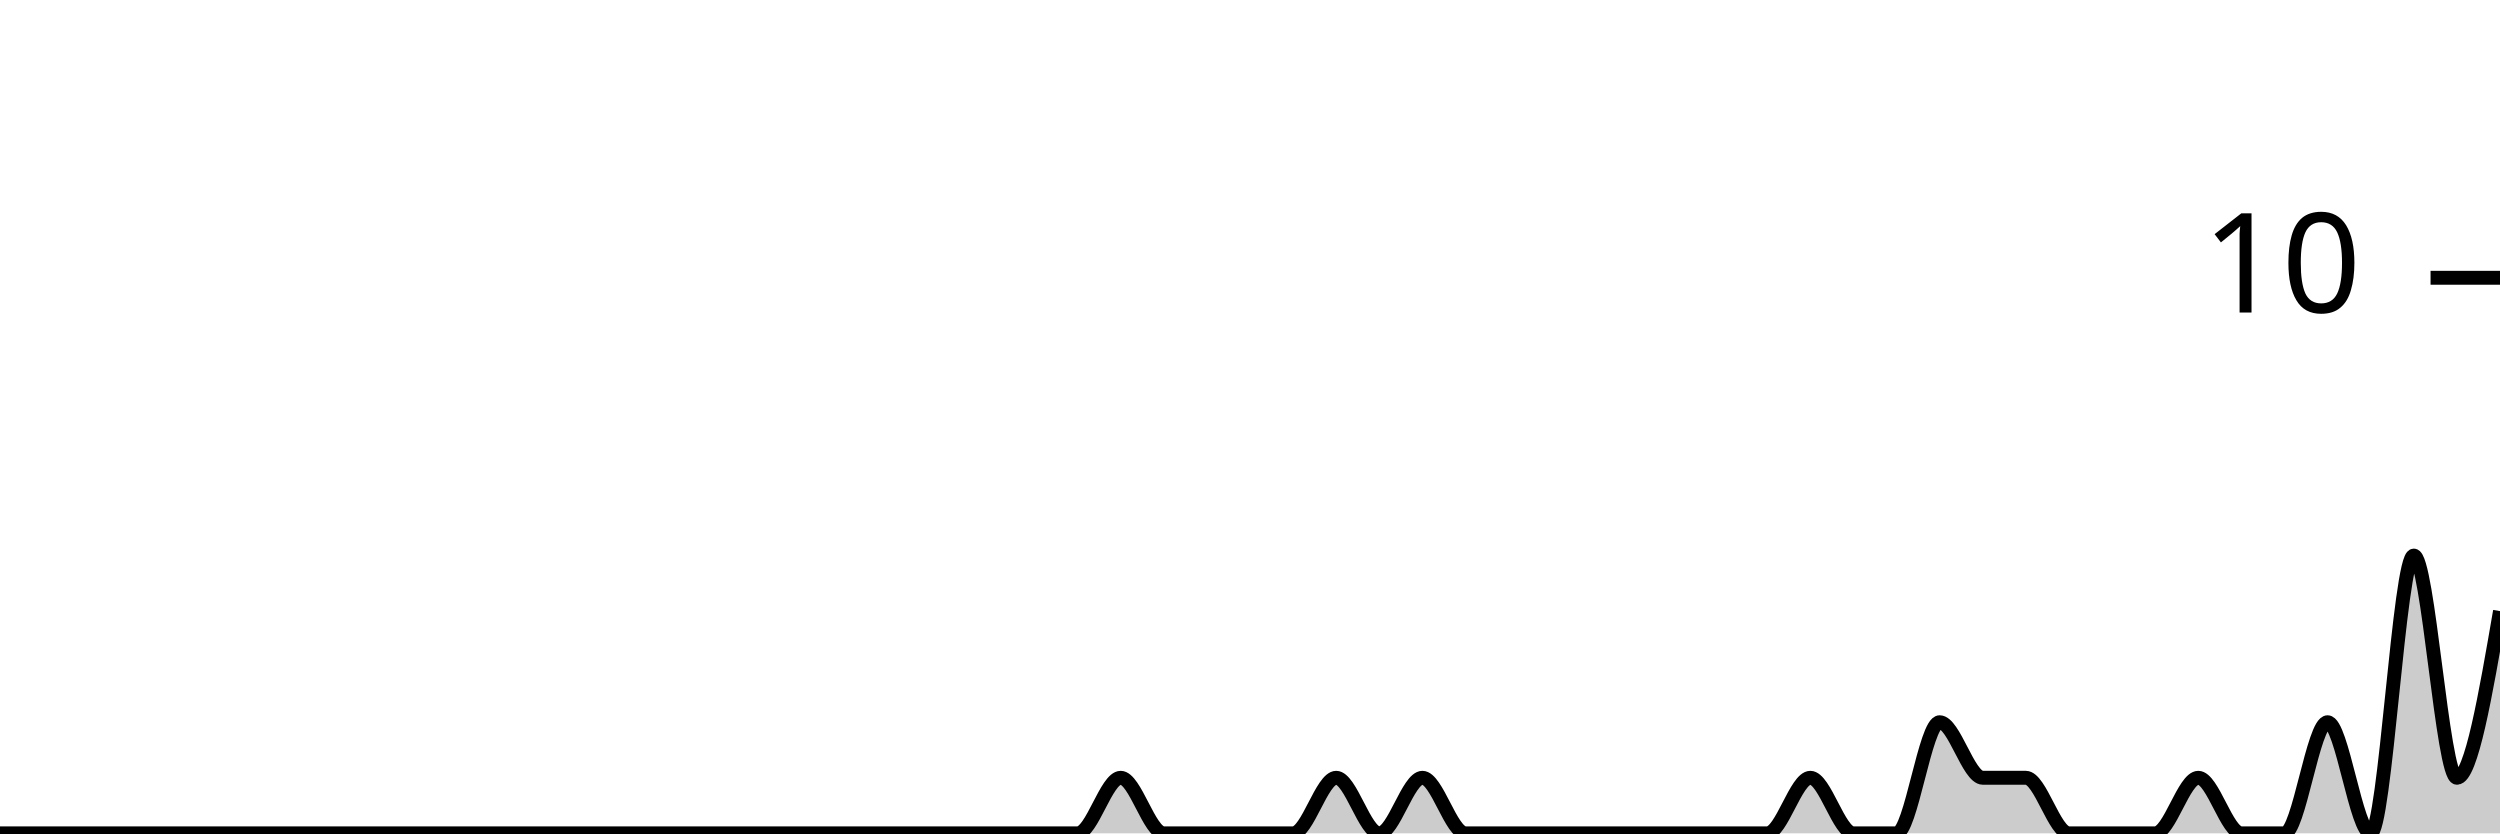
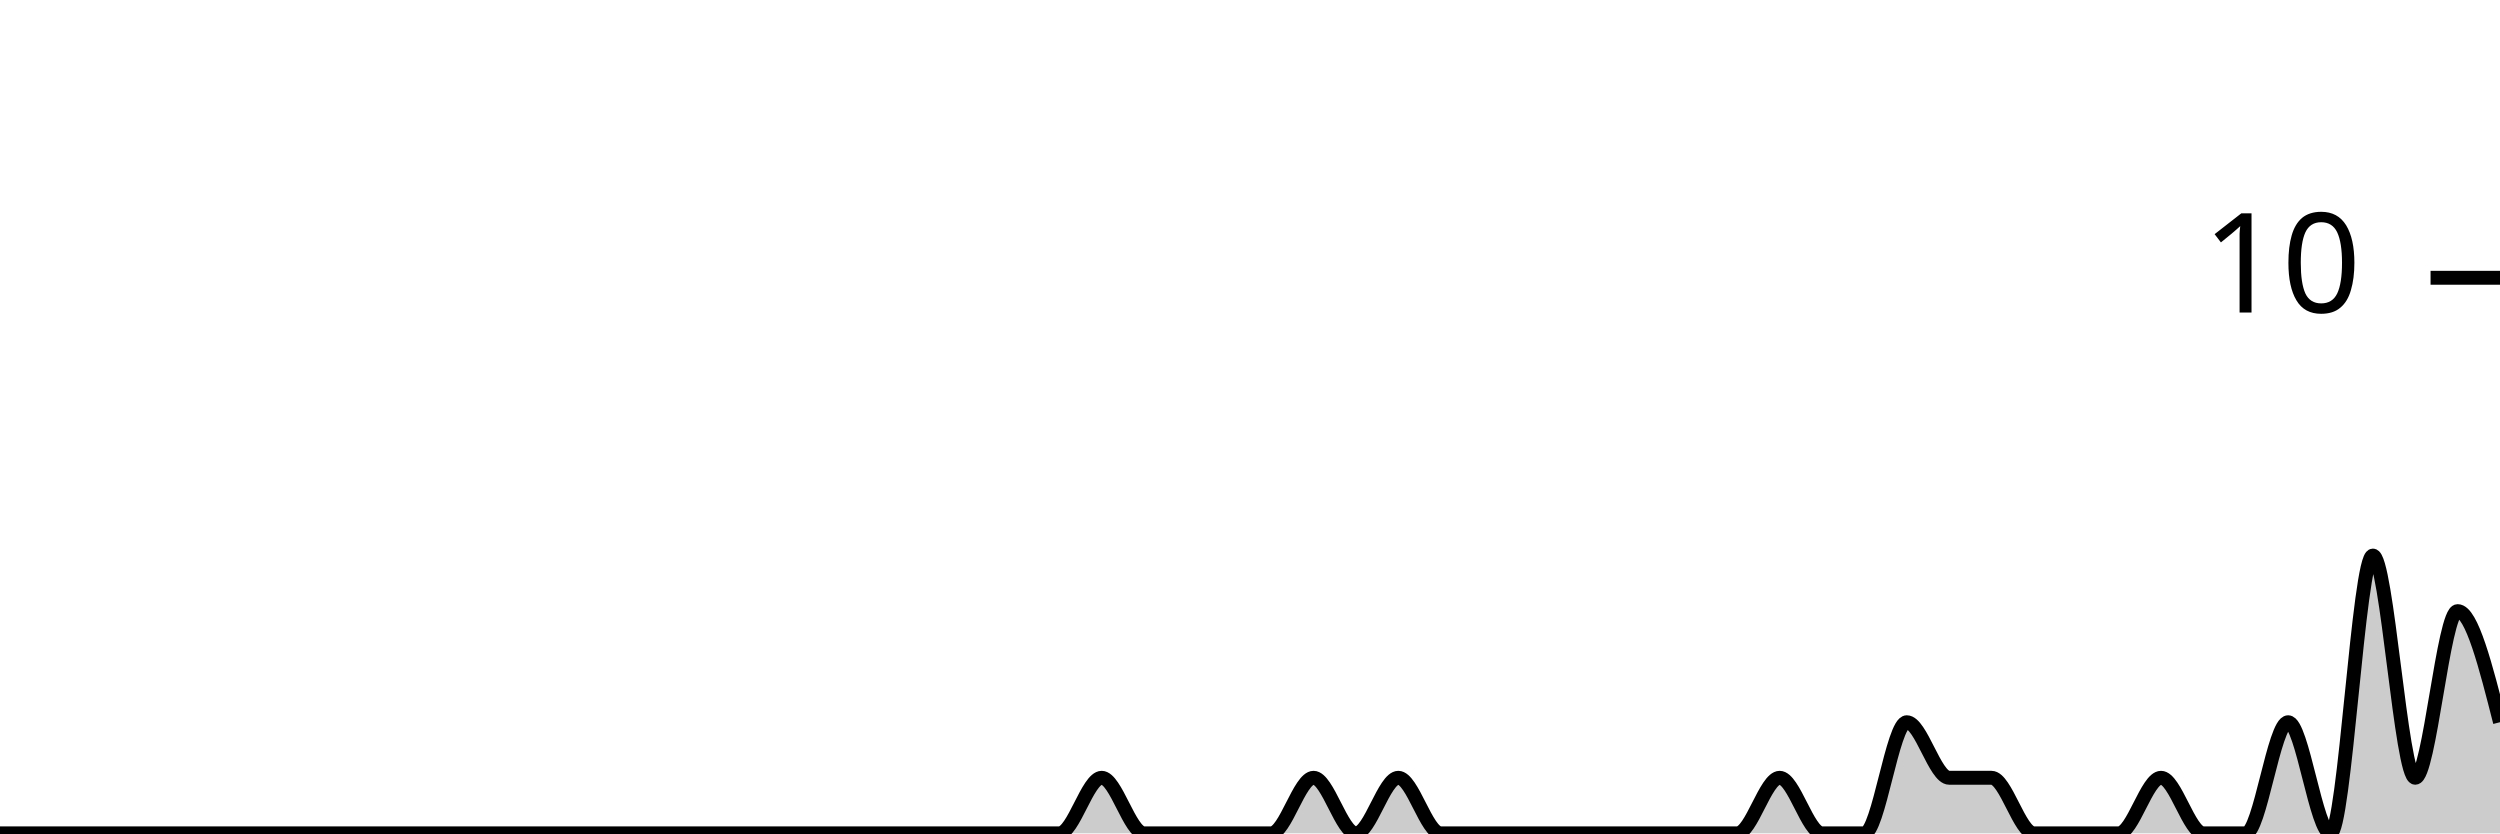
<svg xmlns="http://www.w3.org/2000/svg" viewBox="0 0 180 60">
  <g transform="translate(0,20)">
-     <path class="area" fill="rgba(0, 0, 0, 0.2)" d="M0,40C1.034,40,2.069,40,3.103,40C4.138,40,5.172,40,6.207,40C7.241,40,8.276,40,9.31,40C10.345,40,11.379,40,12.414,40C13.448,40,14.483,40,15.517,40C16.552,40,17.586,40,18.621,40C19.655,40,20.69,40,21.724,40C22.759,40,23.793,40,24.828,40C25.862,40,26.897,40,27.931,40C28.966,40,30,40,31.034,40C32.069,40,33.103,40,34.138,40C35.172,40,36.207,40,37.241,40C38.276,40,39.31,40,40.345,40C41.379,40,42.414,40,43.448,40C44.483,40,45.517,40,46.552,40C47.586,40,48.621,40,49.655,40C50.69,40,51.724,40,52.759,40C53.793,40,54.828,40,55.862,40C56.897,40,57.931,40,58.966,40C60,40,61.034,40,62.069,40C63.103,40,64.138,40,65.172,40C66.207,40,67.241,40,68.276,40C69.31,40,70.345,40,71.379,40C72.414,40,73.448,40,74.483,40C75.517,40,76.552,40,77.586,40C78.621,40,79.655,36,80.69,36C81.724,36,82.759,40,83.793,40C84.828,40,85.862,40,86.897,40C87.931,40,88.966,40,90,40C91.034,40,92.069,40,93.103,40C94.138,40,95.172,36,96.207,36C97.241,36,98.276,40,99.31,40C100.345,40,101.379,36,102.414,36C103.448,36,104.483,40,105.517,40C106.552,40,107.586,40,108.621,40C109.655,40,110.69,40,111.724,40C112.759,40,113.793,40,114.828,40C115.862,40,116.897,40,117.931,40C118.966,40,120,40,121.034,40C122.069,40,123.103,40,124.138,40C125.172,40,126.207,40,127.241,40C128.276,40,129.31,36,130.345,36C131.379,36,132.414,40,133.448,40C134.483,40,135.517,40,136.552,40C137.586,40,138.621,32,139.655,32C140.69,32,141.724,36,142.759,36C143.793,36,144.828,36,145.862,36C146.897,36,147.931,40,148.966,40C150,40,151.034,40,152.069,40C153.103,40,154.138,40,155.172,40C156.207,40,157.241,36,158.276,36C159.31,36,160.345,40,161.379,40C162.414,40,163.448,40,164.483,40C165.517,40,166.552,32,167.586,32C168.621,32,169.655,40,170.69,40C171.724,40,172.759,20,173.793,20C174.828,20,175.862,36,176.897,36C177.931,36,178.966,30,180,24L180,40C178.966,40,177.931,40,176.897,40C175.862,40,174.828,40,173.793,40C172.759,40,171.724,40,170.69,40C169.655,40,168.621,40,167.586,40C166.552,40,165.517,40,164.483,40C163.448,40,162.414,40,161.379,40C160.345,40,159.31,40,158.276,40C157.241,40,156.207,40,155.172,40C154.138,40,153.103,40,152.069,40C151.034,40,150,40,148.966,40C147.931,40,146.897,40,145.862,40C144.828,40,143.793,40,142.759,40C141.724,40,140.69,40,139.655,40C138.621,40,137.586,40,136.552,40C135.517,40,134.483,40,133.448,40C132.414,40,131.379,40,130.345,40C129.31,40,128.276,40,127.241,40C126.207,40,125.172,40,124.138,40C123.103,40,122.069,40,121.034,40C120,40,118.966,40,117.931,40C116.897,40,115.862,40,114.828,40C113.793,40,112.759,40,111.724,40C110.69,40,109.655,40,108.621,40C107.586,40,106.552,40,105.517,40C104.483,40,103.448,40,102.414,40C101.379,40,100.345,40,99.31,40C98.276,40,97.241,40,96.207,40C95.172,40,94.138,40,93.103,40C92.069,40,91.034,40,90,40C88.966,40,87.931,40,86.897,40C85.862,40,84.828,40,83.793,40C82.759,40,81.724,40,80.69,40C79.655,40,78.621,40,77.586,40C76.552,40,75.517,40,74.483,40C73.448,40,72.414,40,71.379,40C70.345,40,69.31,40,68.276,40C67.241,40,66.207,40,65.172,40C64.138,40,63.103,40,62.069,40C61.034,40,60,40,58.966,40C57.931,40,56.897,40,55.862,40C54.828,40,53.793,40,52.759,40C51.724,40,50.69,40,49.655,40C48.621,40,47.586,40,46.552,40C45.517,40,44.483,40,43.448,40C42.414,40,41.379,40,40.345,40C39.31,40,38.276,40,37.241,40C36.207,40,35.172,40,34.138,40C33.103,40,32.069,40,31.034,40C30,40,28.966,40,27.931,40C26.897,40,25.862,40,24.828,40C23.793,40,22.759,40,21.724,40C20.69,40,19.655,40,18.621,40C17.586,40,16.552,40,15.517,40C14.483,40,13.448,40,12.414,40C11.379,40,10.345,40,9.31,40C8.276,40,7.241,40,6.207,40C5.172,40,4.138,40,3.103,40C2.069,40,1.034,40,0,40Z" />
-     <path class="line" stroke="black" fill="none" d="M0,40C1.034,40,2.069,40,3.103,40C4.138,40,5.172,40,6.207,40C7.241,40,8.276,40,9.31,40C10.345,40,11.379,40,12.414,40C13.448,40,14.483,40,15.517,40C16.552,40,17.586,40,18.621,40C19.655,40,20.69,40,21.724,40C22.759,40,23.793,40,24.828,40C25.862,40,26.897,40,27.931,40C28.966,40,30,40,31.034,40C32.069,40,33.103,40,34.138,40C35.172,40,36.207,40,37.241,40C38.276,40,39.31,40,40.345,40C41.379,40,42.414,40,43.448,40C44.483,40,45.517,40,46.552,40C47.586,40,48.621,40,49.655,40C50.69,40,51.724,40,52.759,40C53.793,40,54.828,40,55.862,40C56.897,40,57.931,40,58.966,40C60,40,61.034,40,62.069,40C63.103,40,64.138,40,65.172,40C66.207,40,67.241,40,68.276,40C69.31,40,70.345,40,71.379,40C72.414,40,73.448,40,74.483,40C75.517,40,76.552,40,77.586,40C78.621,40,79.655,36,80.69,36C81.724,36,82.759,40,83.793,40C84.828,40,85.862,40,86.897,40C87.931,40,88.966,40,90,40C91.034,40,92.069,40,93.103,40C94.138,40,95.172,36,96.207,36C97.241,36,98.276,40,99.31,40C100.345,40,101.379,36,102.414,36C103.448,36,104.483,40,105.517,40C106.552,40,107.586,40,108.621,40C109.655,40,110.69,40,111.724,40C112.759,40,113.793,40,114.828,40C115.862,40,116.897,40,117.931,40C118.966,40,120,40,121.034,40C122.069,40,123.103,40,124.138,40C125.172,40,126.207,40,127.241,40C128.276,40,129.31,36,130.345,36C131.379,36,132.414,40,133.448,40C134.483,40,135.517,40,136.552,40C137.586,40,138.621,32,139.655,32C140.69,32,141.724,36,142.759,36C143.793,36,144.828,36,145.862,36C146.897,36,147.931,40,148.966,40C150,40,151.034,40,152.069,40C153.103,40,154.138,40,155.172,40C156.207,40,157.241,36,158.276,36C159.31,36,160.345,40,161.379,40C162.414,40,163.448,40,164.483,40C165.517,40,166.552,32,167.586,32C168.621,32,169.655,40,170.69,40C171.724,40,172.759,20,173.793,20C174.828,20,175.862,36,176.897,36C177.931,36,178.966,30,180,24" />
+     <path class="area" fill="rgba(0, 0, 0, 0.2)" d="M0,40C1.017,40,2.034,40,3.051,40C4.068,40,5.085,40,6.102,40C7.119,40,8.136,40,9.153,40C10.169,40,11.186,40,12.203,40C13.22,40,14.237,40,15.254,40C16.271,40,17.288,40,18.305,40C19.322,40,20.339,40,21.356,40C22.373,40,23.39,40,24.407,40C25.424,40,26.441,40,27.458,40C28.475,40,29.492,40,30.508,40C31.525,40,32.542,40,33.559,40C34.576,40,35.593,40,36.61,40C37.627,40,38.644,40,39.661,40C40.678,40,41.695,40,42.712,40C43.729,40,44.746,40,45.763,40C46.78,40,47.797,40,48.814,40C49.831,40,50.847,40,51.864,40C52.881,40,53.898,40,54.915,40C55.932,40,56.949,40,57.966,40C58.983,40,60,40,61.017,40C62.034,40,63.051,40,64.068,40C65.085,40,66.102,40,67.119,40C68.136,40,69.153,40,70.169,40C71.186,40,72.203,40,73.22,40C74.237,40,75.254,40,76.271,40C77.288,40,78.305,36,79.322,36C80.339,36,81.356,40,82.373,40C83.39,40,84.407,40,85.424,40C86.441,40,87.458,40,88.475,40C89.492,40,90.508,40,91.525,40C92.542,40,93.559,36,94.576,36C95.593,36,96.61,40,97.627,40C98.644,40,99.661,36,100.678,36C101.695,36,102.712,40,103.729,40C104.746,40,105.763,40,106.78,40C107.797,40,108.814,40,109.831,40C110.847,40,111.864,40,112.881,40C113.898,40,114.915,40,115.932,40C116.949,40,117.966,40,118.983,40C120,40,121.017,40,122.034,40C123.051,40,124.068,40,125.085,40C126.102,40,127.119,36,128.136,36C129.153,36,130.169,40,131.186,40C132.203,40,133.22,40,134.237,40C135.254,40,136.271,32,137.288,32C138.305,32,139.322,36,140.339,36C141.356,36,142.373,36,143.39,36C144.407,36,145.424,40,146.441,40C147.458,40,148.475,40,149.492,40C150.508,40,151.525,40,152.542,40C153.559,40,154.576,36,155.593,36C156.61,36,157.627,40,158.644,40C159.661,40,160.678,40,161.695,40C162.712,40,163.729,32,164.746,32C165.763,32,166.78,40,167.797,40C168.814,40,169.831,20,170.847,20C171.864,20,172.881,36,173.898,36C174.915,36,175.932,24,176.949,24C177.966,24,178.983,28,180,32L180,40C178.983,40,177.966,40,176.949,40C175.932,40,174.915,40,173.898,40C172.881,40,171.864,40,170.847,40C169.831,40,168.814,40,167.797,40C166.78,40,165.763,40,164.746,40C163.729,40,162.712,40,161.695,40C160.678,40,159.661,40,158.644,40C157.627,40,156.61,40,155.593,40C154.576,40,153.559,40,152.542,40C151.525,40,150.508,40,149.492,40C148.475,40,147.458,40,146.441,40C145.424,40,144.407,40,143.39,40C142.373,40,141.356,40,140.339,40C139.322,40,138.305,40,137.288,40C136.271,40,135.254,40,134.237,40C133.22,40,132.203,40,131.186,40C130.169,40,129.153,40,128.136,40C127.119,40,126.102,40,125.085,40C124.068,40,123.051,40,122.034,40C121.017,40,120,40,118.983,40C117.966,40,116.949,40,115.932,40C114.915,40,113.898,40,112.881,40C111.864,40,110.847,40,109.831,40C108.814,40,107.797,40,106.78,40C105.763,40,104.746,40,103.729,40C102.712,40,101.695,40,100.678,40C99.661,40,98.644,40,97.627,40C96.61,40,95.593,40,94.576,40C93.559,40,92.542,40,91.525,40C90.508,40,89.492,40,88.475,40C87.458,40,86.441,40,85.424,40C84.407,40,83.39,40,82.373,40C81.356,40,80.339,40,79.322,40C78.305,40,77.288,40,76.271,40C75.254,40,74.237,40,73.22,40C72.203,40,71.186,40,70.169,40C69.153,40,68.136,40,67.119,40C66.102,40,65.085,40,64.068,40C63.051,40,62.034,40,61.017,40C60,40,58.983,40,57.966,40C56.949,40,55.932,40,54.915,40C53.898,40,52.881,40,51.864,40C50.847,40,49.831,40,48.814,40C47.797,40,46.78,40,45.763,40C44.746,40,43.729,40,42.712,40C41.695,40,40.678,40,39.661,40C38.644,40,37.627,40,36.61,40C35.593,40,34.576,40,33.559,40C32.542,40,31.525,40,30.508,40C29.492,40,28.475,40,27.458,40C26.441,40,25.424,40,24.407,40C23.39,40,22.373,40,21.356,40C20.339,40,19.322,40,18.305,40C17.288,40,16.271,40,15.254,40C14.237,40,13.22,40,12.203,40C11.186,40,10.169,40,9.153,40C8.136,40,7.119,40,6.102,40C5.085,40,4.068,40,3.051,40C2.034,40,1.017,40,0,40Z" />
+     <path class="line" stroke="black" fill="none" d="M0,40C1.017,40,2.034,40,3.051,40C4.068,40,5.085,40,6.102,40C7.119,40,8.136,40,9.153,40C10.169,40,11.186,40,12.203,40C13.22,40,14.237,40,15.254,40C16.271,40,17.288,40,18.305,40C19.322,40,20.339,40,21.356,40C22.373,40,23.39,40,24.407,40C25.424,40,26.441,40,27.458,40C28.475,40,29.492,40,30.508,40C31.525,40,32.542,40,33.559,40C34.576,40,35.593,40,36.61,40C37.627,40,38.644,40,39.661,40C40.678,40,41.695,40,42.712,40C43.729,40,44.746,40,45.763,40C46.78,40,47.797,40,48.814,40C49.831,40,50.847,40,51.864,40C52.881,40,53.898,40,54.915,40C55.932,40,56.949,40,57.966,40C58.983,40,60,40,61.017,40C62.034,40,63.051,40,64.068,40C65.085,40,66.102,40,67.119,40C68.136,40,69.153,40,70.169,40C71.186,40,72.203,40,73.22,40C74.237,40,75.254,40,76.271,40C77.288,40,78.305,36,79.322,36C80.339,36,81.356,40,82.373,40C83.39,40,84.407,40,85.424,40C86.441,40,87.458,40,88.475,40C89.492,40,90.508,40,91.525,40C92.542,40,93.559,36,94.576,36C95.593,36,96.61,40,97.627,40C98.644,40,99.661,36,100.678,36C101.695,36,102.712,40,103.729,40C104.746,40,105.763,40,106.78,40C107.797,40,108.814,40,109.831,40C110.847,40,111.864,40,112.881,40C113.898,40,114.915,40,115.932,40C116.949,40,117.966,40,118.983,40C120,40,121.017,40,122.034,40C123.051,40,124.068,40,125.085,40C126.102,40,127.119,36,128.136,36C129.153,36,130.169,40,131.186,40C132.203,40,133.22,40,134.237,40C135.254,40,136.271,32,137.288,32C138.305,32,139.322,36,140.339,36C141.356,36,142.373,36,143.39,36C144.407,36,145.424,40,146.441,40C147.458,40,148.475,40,149.492,40C150.508,40,151.525,40,152.542,40C153.559,40,154.576,36,155.593,36C156.61,36,157.627,40,158.644,40C159.661,40,160.678,40,161.695,40C162.712,40,163.729,32,164.746,32C165.763,32,166.78,40,167.797,40C168.814,40,169.831,20,170.847,20C171.864,20,172.881,36,173.898,36C174.915,36,175.932,24,176.949,24C177.966,24,178.983,28,180,32" />
    <path class="axis-ceiling" stroke-width="1" stroke="black" fill="none" d="M175,0L180,0" />
    <text class="axis-ceiling-label" font-family="sans-serif" text-anchor="end" font-size="10px" x="170" y="2.5">10</text>
  </g>
</svg>
